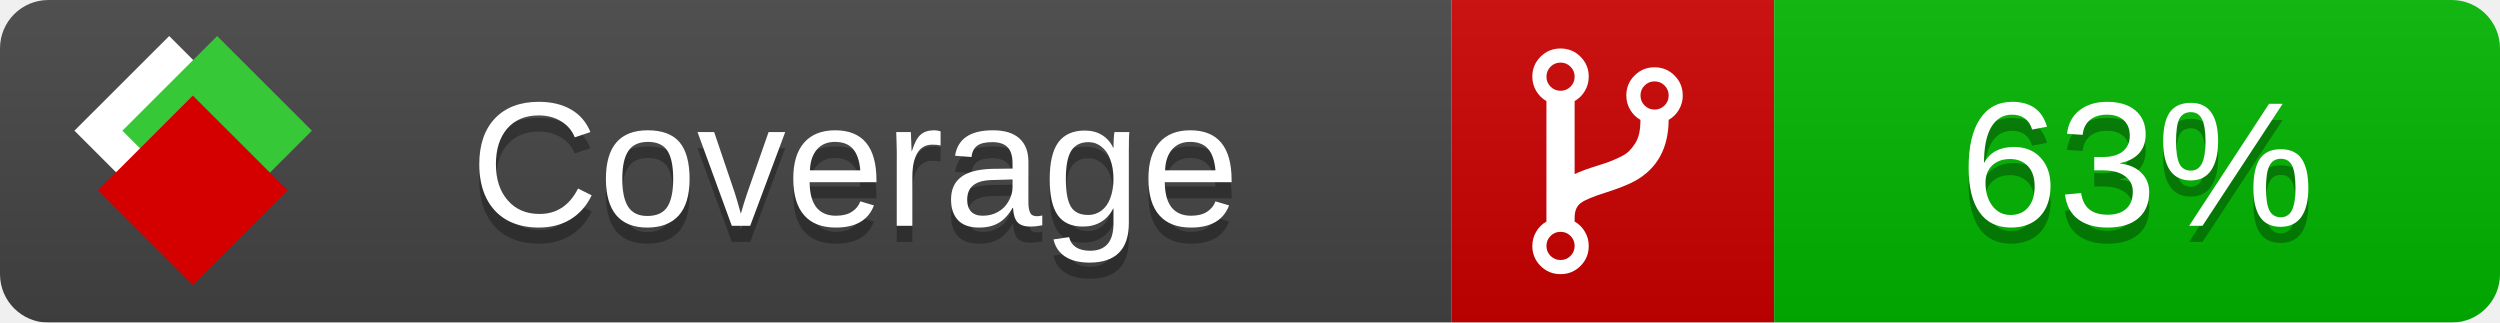
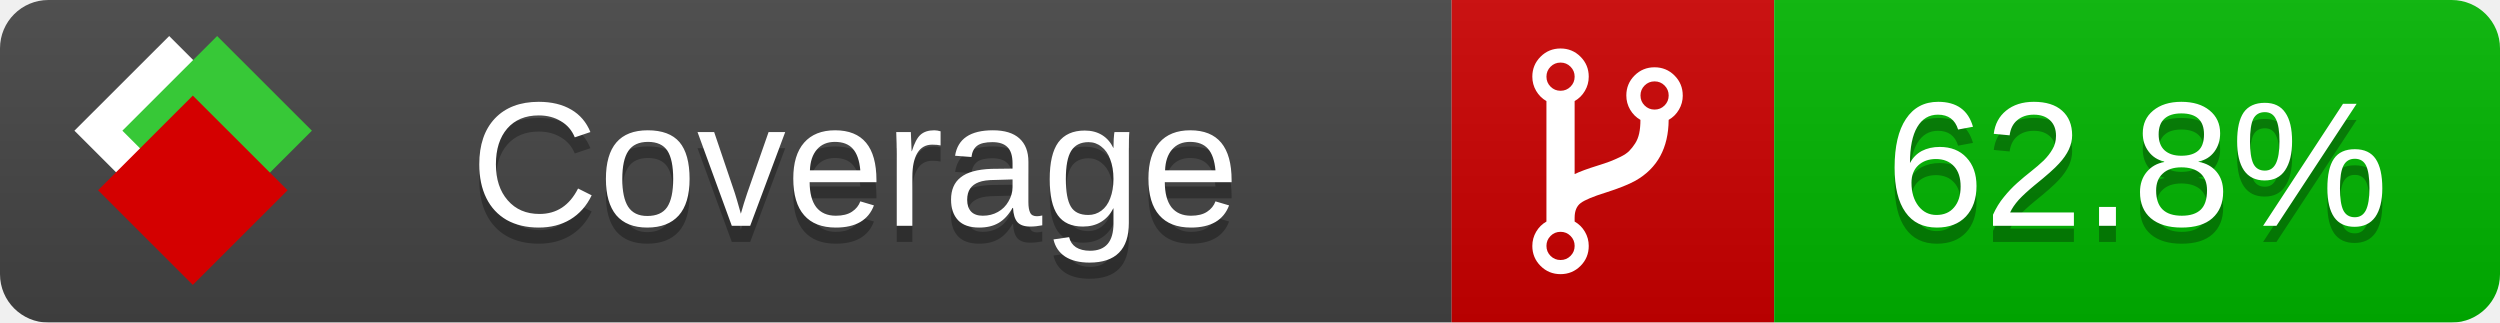
<svg xmlns="http://www.w3.org/2000/svg" xmlns:xlink="http://www.w3.org/1999/xlink" width="155" height="20">
  <style type="text/css">
          
            @keyframes fade1 {
                0% { visibility: visible; opacity: 1; }
               23% { visibility: visible; opacity: 1; }
               25% { visibility: hidden; opacity: 0; }
               48% { visibility: hidden; opacity: 0; }
               50% { visibility: hidden; opacity: 0; }
               73% { visibility: hidden; opacity: 0; }
               75% { visibility: hidden; opacity: 0; }
               98% { visibility: hidden; opacity: 0; }
              100% { visibility: visible; opacity: 1; }
            }
            @keyframes fade2 {
                0% { visibility: hidden; opacity: 0; }
               23% { visibility: hidden; opacity: 0; }
               25% { visibility: visible; opacity: 1; }
               48% { visibility: visible; opacity: 1; }
               50% { visibility: hidden; opacity: 0; }
               73% { visibility: hidden; opacity: 0; }
               75% { visibility: hidden; opacity: 0; }
               98% { visibility: hidden; opacity: 0; }
              100% { visibility: hidden; opacity: 0; }
            }
            @keyframes fade3 {
                0% { visibility: hidden; opacity: 0; }
               23% { visibility: hidden; opacity: 0; }
               25% { visibility: hidden; opacity: 0; }
               48% { visibility: hidden; opacity: 0; }
               50% { visibility: visible; opacity: 1; }
               73% { visibility: visible; opacity: 1; }
               75% { visibility: hidden; opacity: 0; }
               98% { visibility: hidden; opacity: 0; }
              100% { visibility: hidden; opacity: 0; }
            }
            @keyframes fade4 {
                0% { visibility: hidden; opacity: 0; }
               23% { visibility: hidden; opacity: 0; }
               25% { visibility: hidden; opacity: 0; }
               48% { visibility: hidden; opacity: 0; }
               50% { visibility: hidden; opacity: 0; }
               73% { visibility: hidden; opacity: 0; }
               75% { visibility: visible; opacity: 1; }
               98% { visibility: visible; opacity: 1; }
              100% { visibility: hidden; opacity: 0; }
            }
            .linecoverage {
                animation-duration: 15s;
                animation-name: fade1;
                animation-iteration-count: infinite;
            }
            .branchcoverage {
                animation-duration: 15s;
                animation-name: fade2;
                animation-iteration-count: infinite;
            }
            .methodcoverage {
                animation-duration: 15s;
                animation-name: fade3;
                animation-iteration-count: infinite;
            }
            .fullmethodcoverage {
                animation-duration: 15s;
                animation-name: fade4;
                animation-iteration-count: infinite;
            }
          
    </style>
  <defs>
    <linearGradient id="gradient" x2="0" y2="100%">
      <stop offset="0" stop-color="#bbb" stop-opacity=".1" />
      <stop offset="1" stop-opacity=".1" />
    </linearGradient>
    <linearGradient id="c">
      <stop offset="0" stop-color="#d40000" />
      <stop offset="1" stop-color="#ff2a2a" />
    </linearGradient>
    <linearGradient id="a">
      <stop offset="0" stop-color="#e0e0de" />
      <stop offset="1" stop-color="#fff" />
    </linearGradient>
    <linearGradient id="b">
      <stop offset="0" stop-color="#37c837" />
      <stop offset="1" stop-color="#217821" />
    </linearGradient>
    <linearGradient xlink:href="#a" id="e" x1="106.44" x2="69.96" y1="-11.96" y2="-46.84" gradientTransform="matrix(-.8426 -.00045 -.00045 -.8426 -94.27 -75.82)" gradientUnits="userSpaceOnUse" />
    <linearGradient xlink:href="#b" id="f" x1="56.19" x2="77.97" y1="-23.45" y2="10.62" gradientTransform="matrix(.8426 .00045 .00045 .8426 94.27 75.82)" gradientUnits="userSpaceOnUse" />
    <linearGradient xlink:href="#c" id="g" x1="79.98" x2="132.9" y1="10.79" y2="10.79" gradientTransform="matrix(.8426 .00045 .00045 .8426 94.27 75.82)" gradientUnits="userSpaceOnUse" />
    <mask id="mask">
      <rect width="155" height="20" rx="3" fill="#fff" />
    </mask>
    <g id="icon" transform="matrix(.04486 0 0 .04481 -.48 -.63)">
      <rect width="52.92" height="52.92" x="-109.72" y="-27.13" fill="url(#e)" transform="rotate(-135)" />
      <rect width="52.92" height="52.92" x="70.19" y="-39.18" fill="url(#f)" transform="rotate(45)" />
      <rect width="52.92" height="52.92" x="80.05" y="-15.74" fill="url(#g)" transform="rotate(45)" />
    </g>
  </defs>
  <g mask="url(#mask)">
    <rect x="0" y="0" width="90" height="20" fill="#444" />
    <rect x="90" y="0" width="20" height="20" fill="#c00" />
    <rect x="110" y="0" width="45" height="20" fill="#00B600" />
    <rect x="0" y="0" width="155" height="20" fill="url(#gradient)" />
  </g>
  <g>
    <path class="" fill="#fff" d="m 97.628,15.247 q 0,-0.364 -0.255,-0.619 -0.255,-0.255 -0.619,-0.255 -0.364,0 -0.619,0.255 -0.255,0.255 -0.255,0.619 0,0.364 0.255,0.619 0.255,0.255 0.619,0.255 0.364,0 0.619,-0.255 0.255,-0.255 0.255,-0.619 z m 0,-10.493 q 0,-0.364 -0.255,-0.619 -0.255,-0.255 -0.619,-0.255 -0.364,0 -0.619,0.255 -0.255,0.255 -0.255,0.619 0,0.364 0.255,0.619 0.255,0.255 0.619,0.255 0.364,0 0.619,-0.255 0.255,-0.255 0.255,-0.619 z m 5.83,1.166 q 0,-0.364 -0.255,-0.619 -0.255,-0.255 -0.619,-0.255 -0.364,0 -0.619,0.255 -0.255,0.255 -0.255,0.619 0,0.364 0.255,0.619 0.255,0.255 0.619,0.255 0.364,0 0.619,-0.255 0.255,-0.255 0.255,-0.619 z m 0.874,0 q 0,0.474 -0.237,0.879 -0.237,0.405 -0.638,0.633 -0.018,2.614 -2.059,3.771 -0.619,0.346 -1.849,0.738 -1.166,0.364 -1.544,0.647 -0.378,0.282 -0.378,0.911 l 0,0.237 q 0.401,0.228 0.638,0.633 0.237,0.405 0.237,0.879 0,0.729 -0.51,1.239 -0.51,0.51 -1.239,0.51 -0.729,0 -1.239,-0.51 -0.51,-0.51 -0.51,-1.239 0,-0.474 0.237,-0.879 0.237,-0.405 0.638,-0.633 l 0,-7.469 q -0.401,-0.228 -0.638,-0.633 -0.237,-0.405 -0.237,-0.879 0,-0.729 0.51,-1.239 0.51,-0.51 1.239,-0.51 0.729,0 1.239,0.51 0.51,0.51 0.51,1.239 0,0.474 -0.237,0.879 -0.237,0.405 -0.638,0.633 l 0,4.527 q 0.492,-0.237 1.403,-0.519 0.501,-0.155 0.797,-0.269 0.296,-0.114 0.642,-0.282 0.346,-0.169 0.537,-0.36 0.191,-0.191 0.369,-0.465 0.178,-0.273 0.255,-0.633 0.077,-0.36 0.077,-0.833 -0.401,-0.228 -0.638,-0.633 -0.237,-0.405 -0.237,-0.879 0,-0.729 0.51,-1.239 0.51,-0.51 1.239,-0.51 0.729,0 1.239,0.51 0.51,0.51 0.51,1.239 z" />
  </g>
  <g fill="#fff" text-anchor="middle" font-family="Verdana,Arial,Geneva,sans-serif" font-size="11">
    <a xlink:href="https://github.com/danielpalme/ReportGenerator" target="_top">
      <use xlink:href="#icon" transform="translate(3,1) scale(3.5)" />
    </a>
    <text x="53" y="15" fill="#010101" fill-opacity=".3">Coverage</text>
    <text x="53" y="14" fill="#fff">Coverage</text>
-     <text class="" x="132.5" y="15" fill="#010101" fill-opacity=".3">63%</text>
-     <text class="" x="132.5" y="14">63%</text>
+     <text class="" x="132.5" y="15" fill="#010101" fill-opacity=".3">62.8%</text>
+     <text class="" x="132.5" y="14">62.8%</text>
  </g>
  <g>
    <rect class="" x="90" y="0" width="65" height="20" fill-opacity="0" />
  </g>
</svg>
